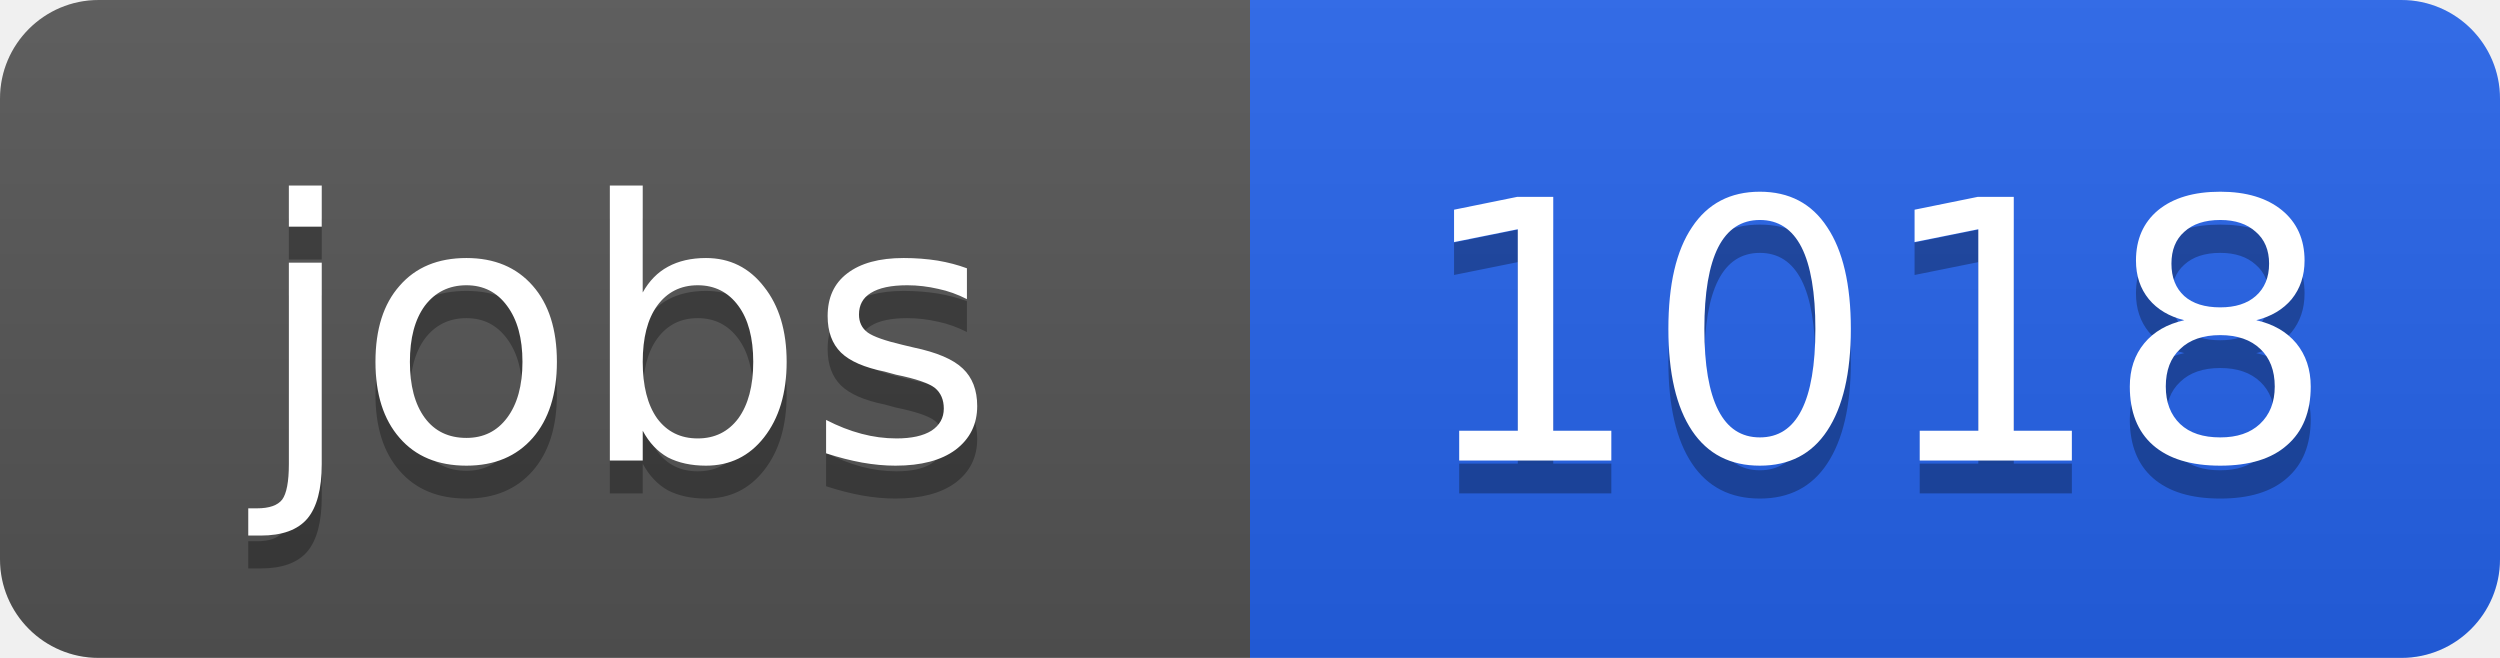
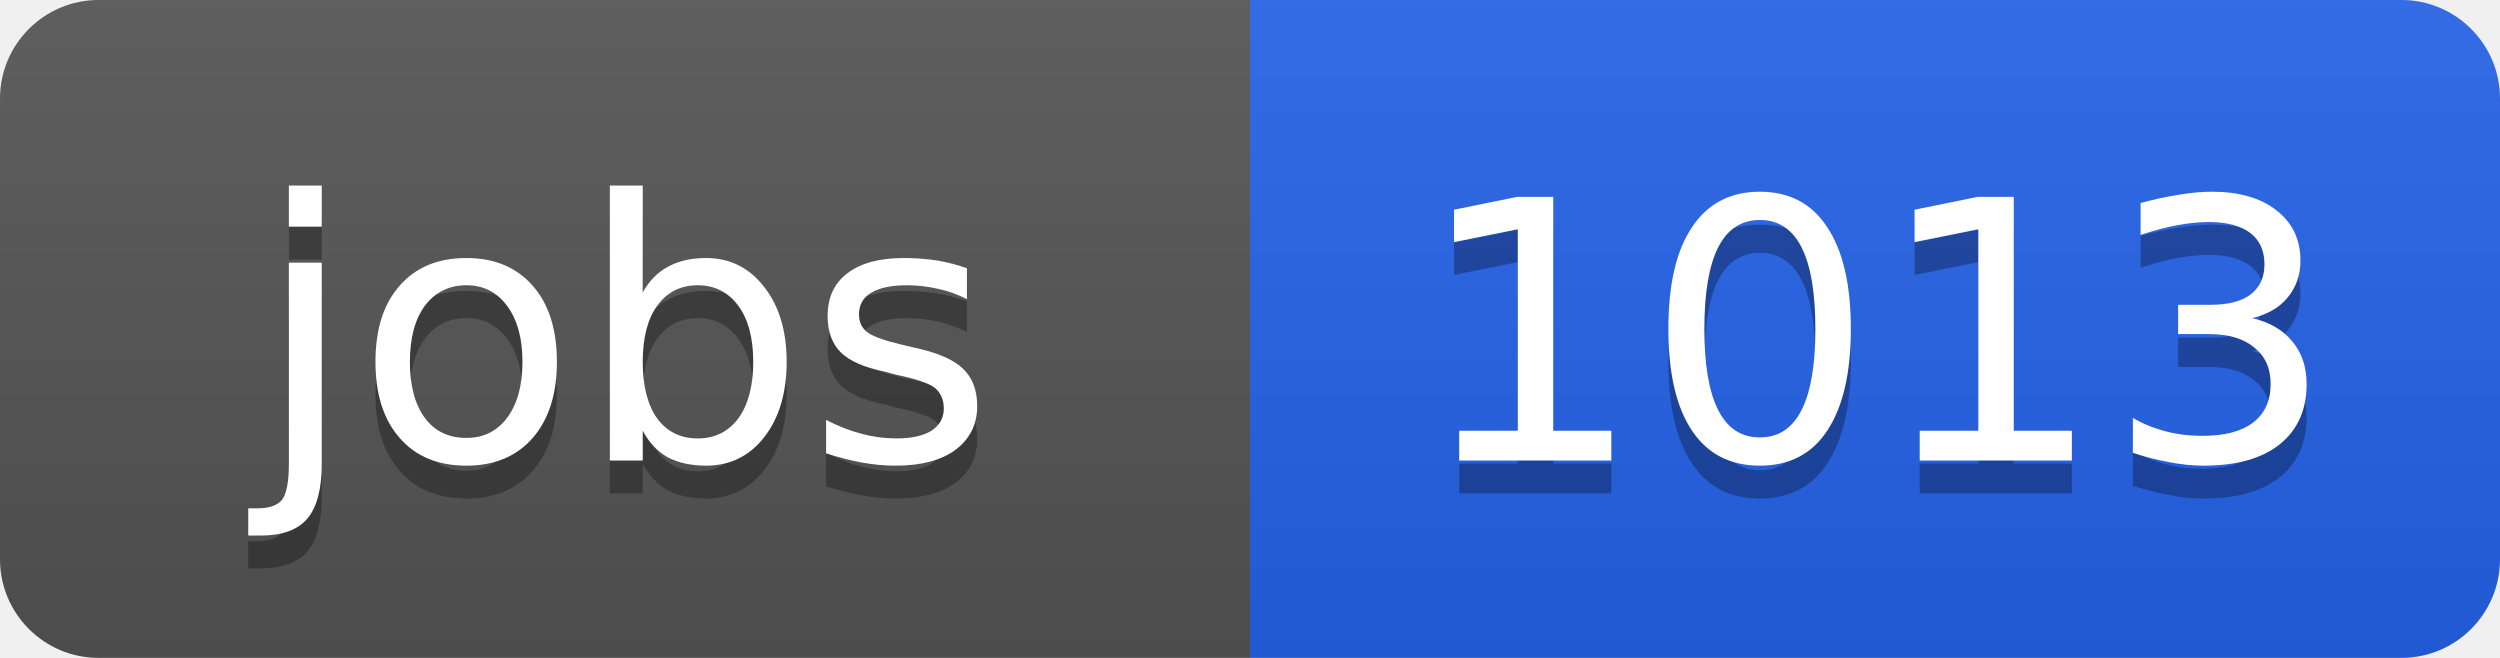
<svg xmlns="http://www.w3.org/2000/svg" width="76" height="20">
  <linearGradient id="b" x2="0" y2="100%">
    <stop offset="0" stop-color="#bbb" stop-opacity=".1" />
    <stop offset="1" stop-opacity=".1" />
  </linearGradient>
  <clipPath id="a">
    <rect width="76" height="20" rx="3" fill="#fff" />
  </clipPath>
  <g clip-path="url(#a)">
    <path fill="#555" d="M0 0h38v20H0z" />
    <path fill="#2563eb" d="M38 0h38v20H38z" />
    <path fill="url(#b)" d="M0 0h76v20H0z" />
  </g>
  <g fill="#fff" text-anchor="middle" font-family="DejaVu Sans,Verdana,Geneva,sans-serif" font-size="11">
    <text x="19" y="15" fill="#010101" fill-opacity=".3">jobs</text>
    <text x="19" y="14">jobs</text>
-     <text x="57" y="15" fill="#010101" fill-opacity=".3">1018</text>
-     <text x="57" y="14">1018</text>
+     <text x="57" y="15" fill="#010101" fill-opacity=".3">1013</text>
+     <text x="57" y="14">1013</text>
  </g>
</svg>
